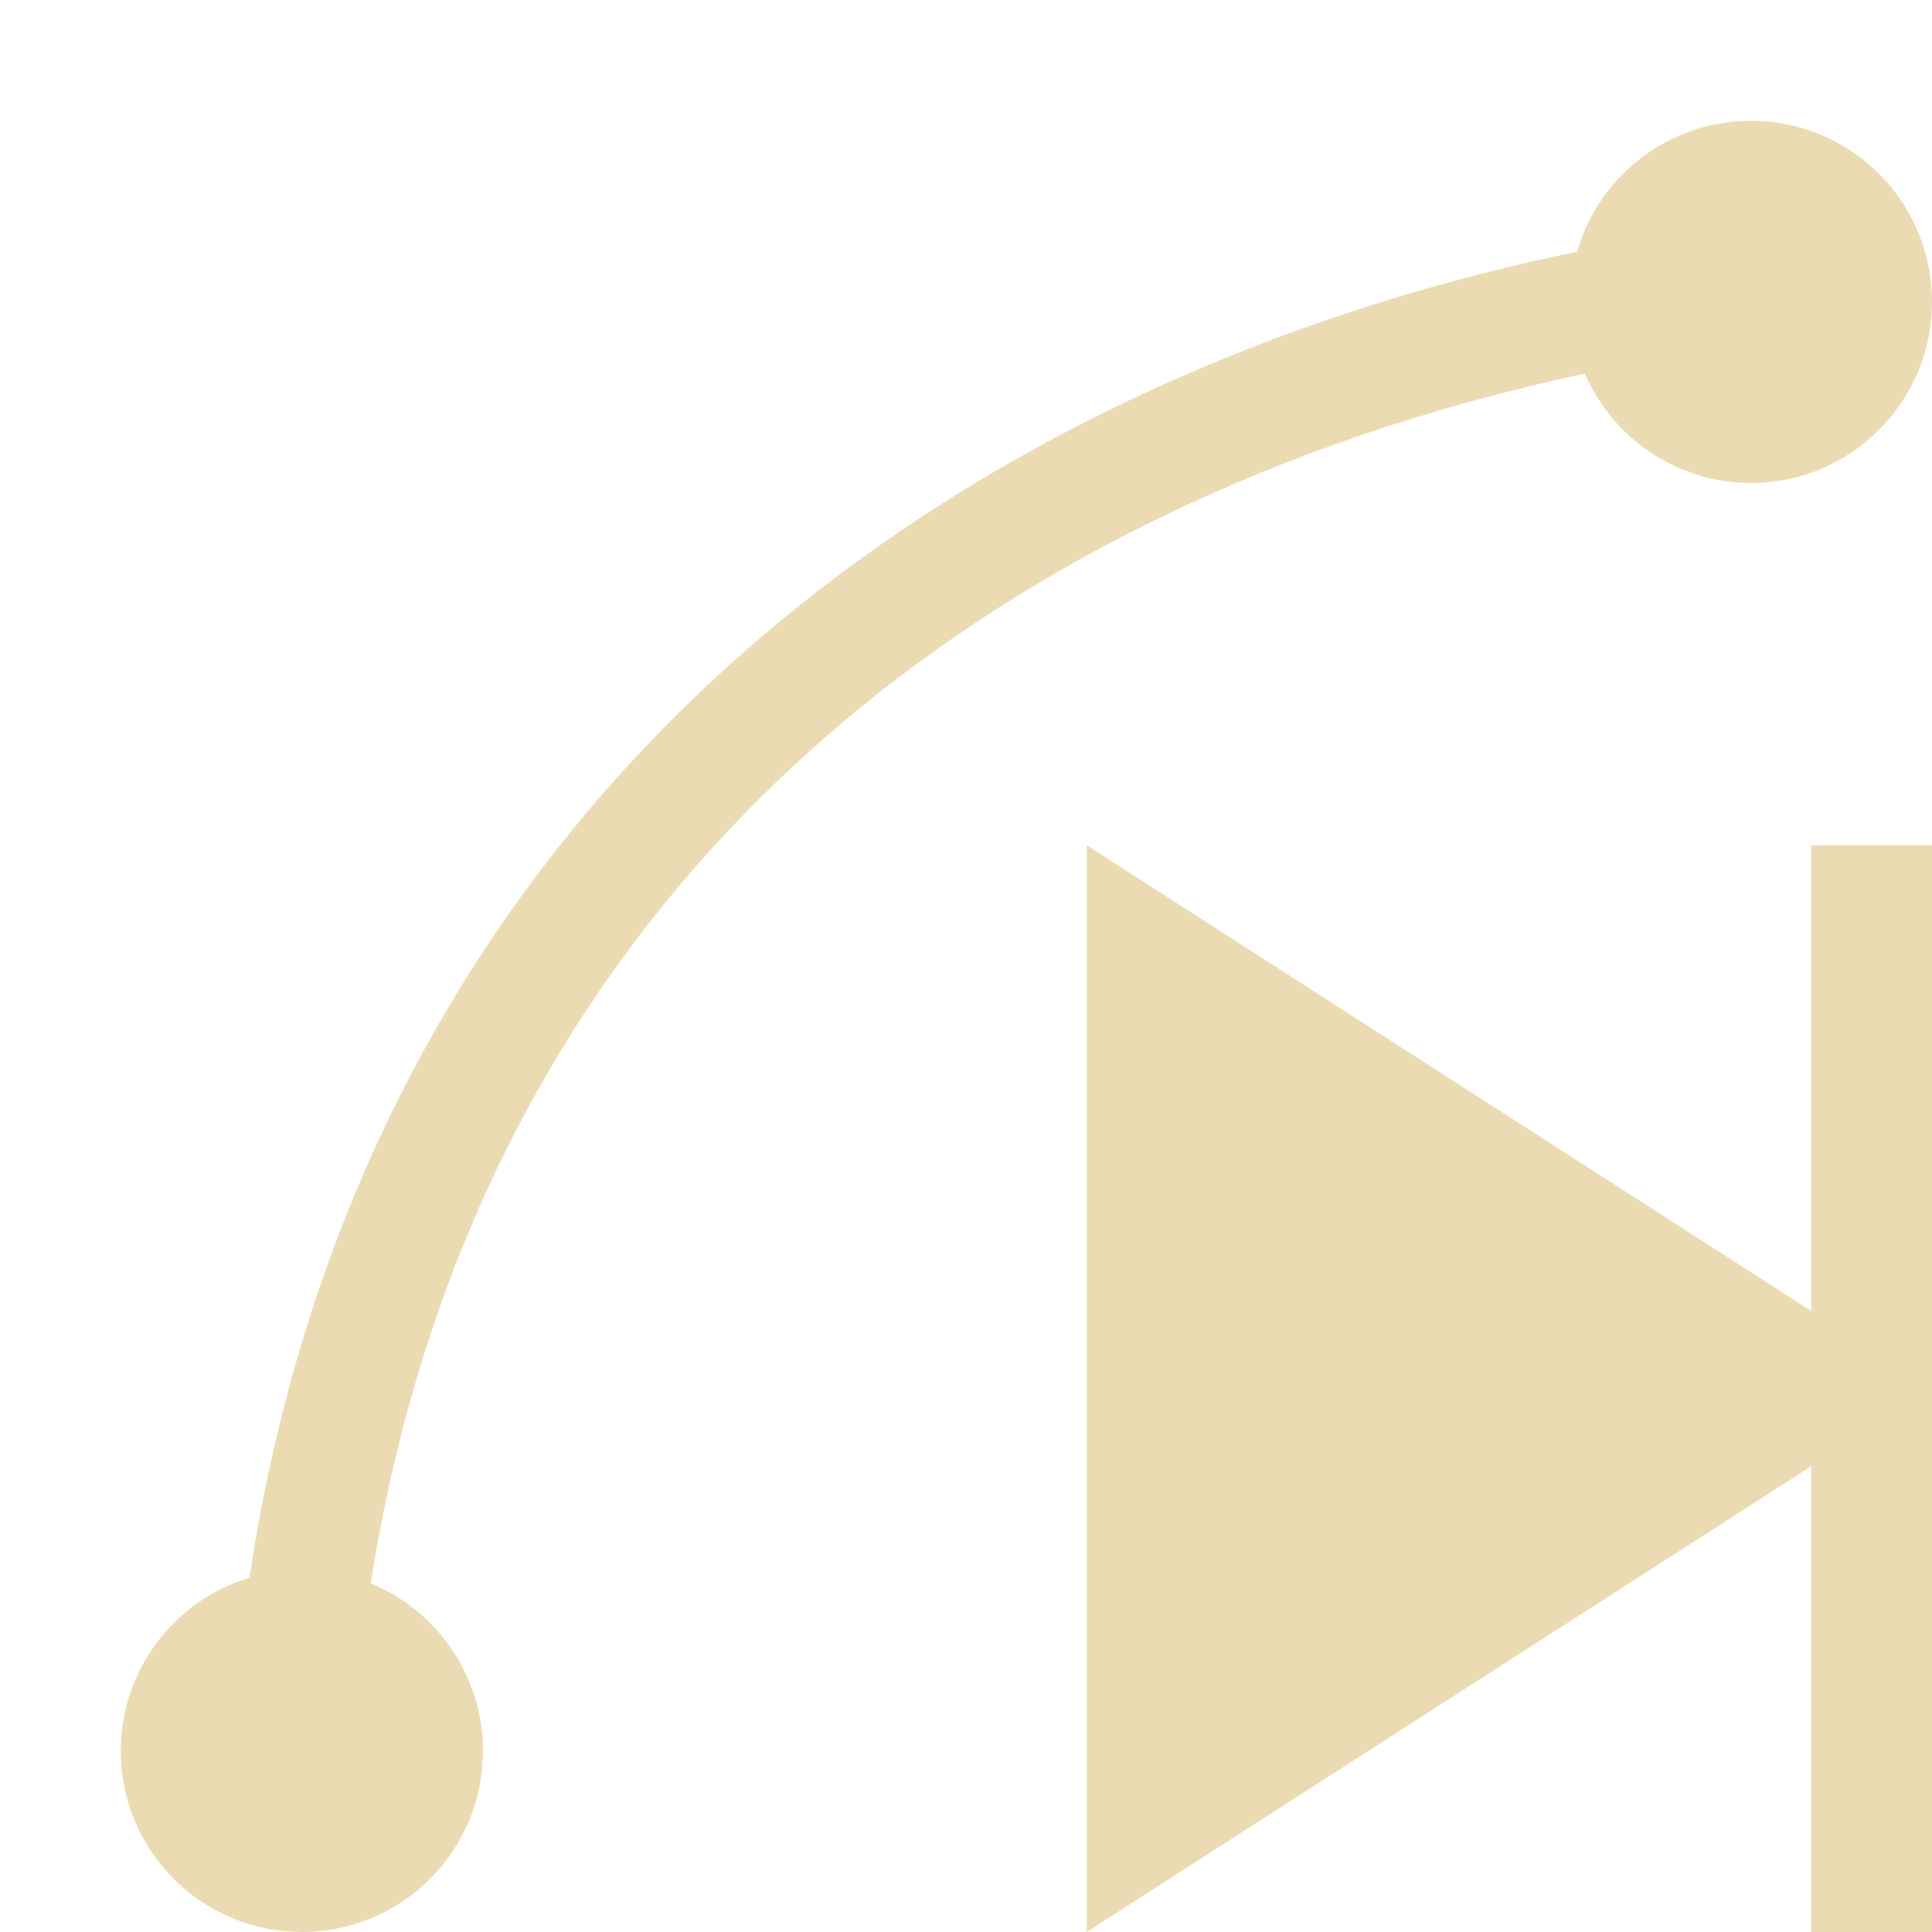
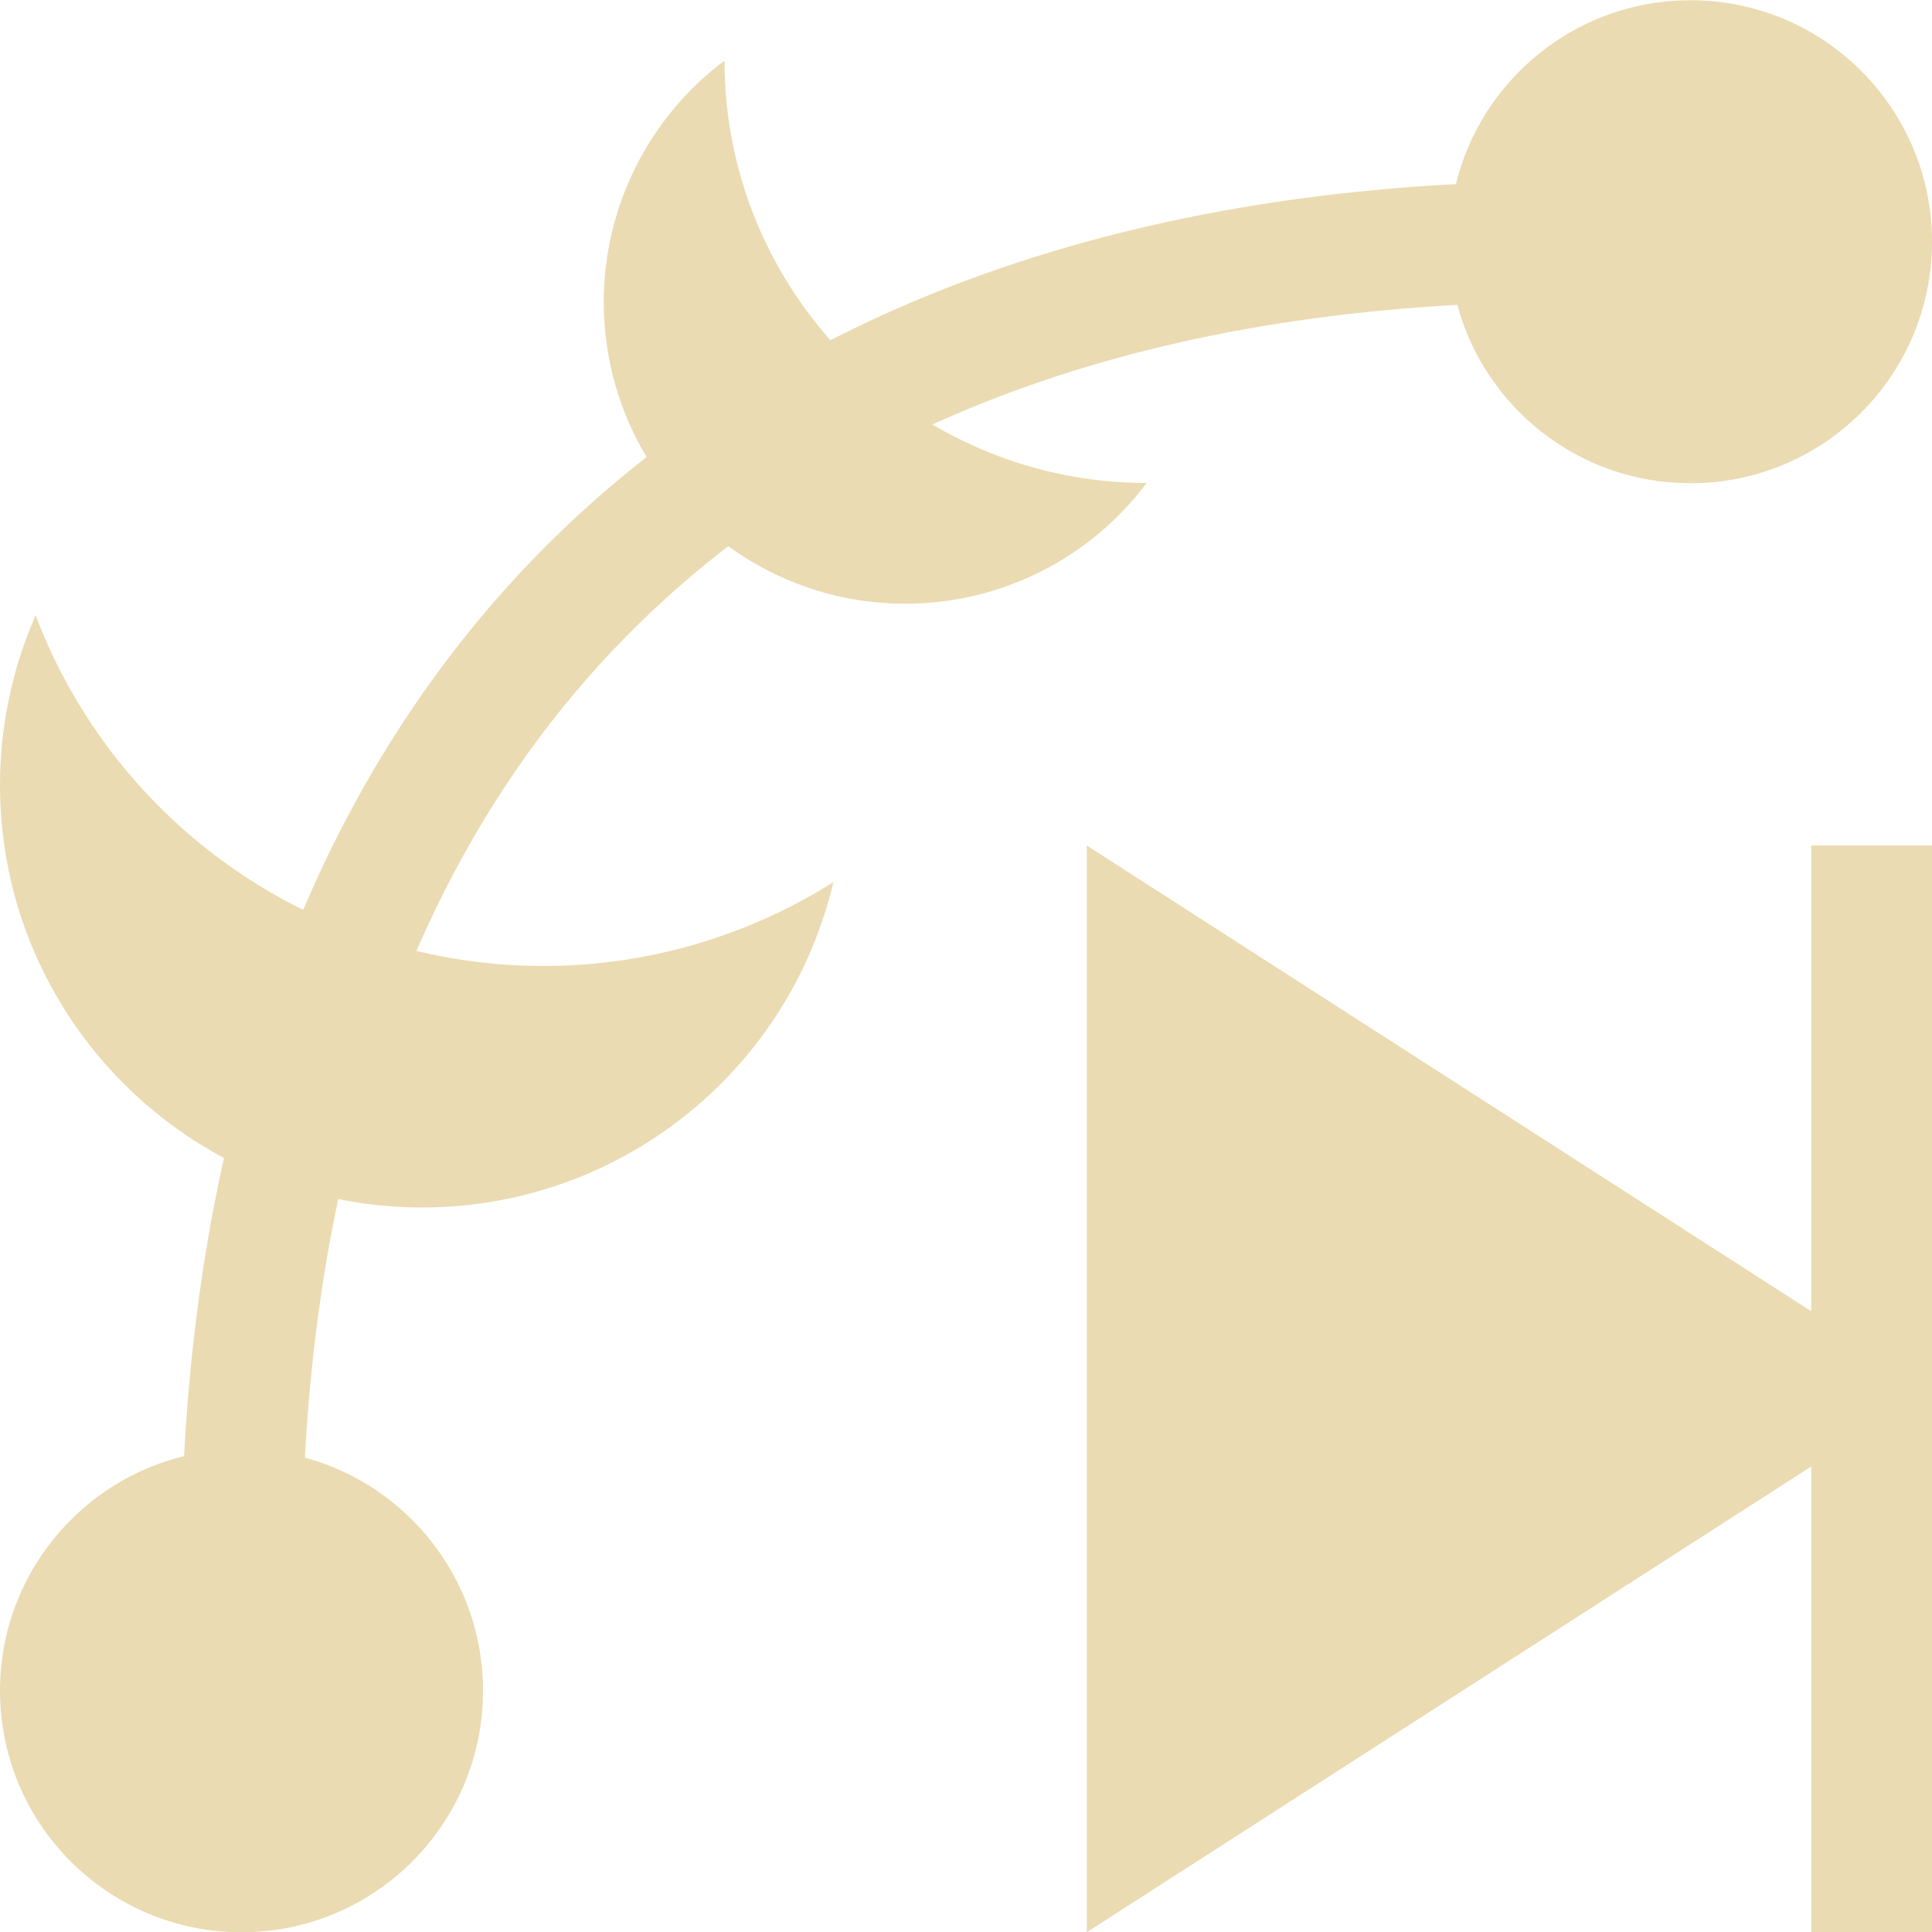
- <svg xmlns="http://www.w3.org/2000/svg" width="16" height="16" viewBox="0 0 16 16">
+ <svg xmlns="http://www.w3.org/2000/svg" width="16" height="16" version="1.1">
  <defs>
-     <style id="current-color-scheme" type="text/css">
-    .ColorScheme-Text { color:#ebdbb2; } .ColorScheme-Highlight { color:#458588; }
-   </style>
+     <style type="text/css">.ColorScheme-Text { color:#ebdbb2; } .ColorScheme-Highlight { color:#458588; }</style>
  </defs>
-   <path style="fill:currentColor" class="ColorScheme-Text" d="M 14.5 1 A 1.5 1.5 0 0 0 13.061 2.084 C 7.729 3.186 3.017 6.742 2.066 13.066 A 1.5 1.5 0 0 0 1 14.5 A 1.5 1.5 0 0 0 2.5 16 A 1.5 1.5 0 0 0 4 14.5 A 1.5 1.5 0 0 0 3.07 13.113 C 3.98 7.325 8.183 4.152 13.125 3.094 A 1.5 1.5 0 0 0 14.5 4 A 1.5 1.5 0 0 0 16 2.5 A 1.5 1.5 0 0 0 14.5 1 z M 9 7 L 9 11.5 L 9 16 L 12.5 13.75 L 15 12.143 L 15 16 L 16 16 L 16 11.5 L 16 7 L 15 7 L 15 10.857 L 12.5 9.25 L 9 7 z" />
+   <path class="ColorScheme-Text" d="m13 1.5c-3.595 0-6.494 1.036-8.478 3.022s-3.022 4.883-3.022 8.478h1c0-3.405 0.964-6.006 2.728-7.772s4.367-2.728 7.772-2.728z" fill="currentColor" />
+   <path class="ColorScheme-Text" d="m0.295 5.096a3.5 3.5 0 0 0-0.295 1.404 3.5 3.5 0 0 0 3.5 3.5 3.5 3.5 0 0 0 3.402-2.695 4.5 4.5 0 0 1-2.402 0.695 4.5 4.5 0 0 1-4.205-2.904zm5.705-4.594a2.5 2.5 0 0 0-1 1.998 2.5 2.5 0 0 0 2.5 2.5 2.5 2.5 0 0 0 1.996-1 3.5 3.5 0 0 1-3.496-3.498zm-2 13.5a2 2 0 0 1-2 2 2 2 0 0 1-2-2 2 2 0 0 1 2-2 2 2 0 0 1 2 2zm12-12a2 2 0 0 1-2 2 2 2 0 0 1-2-2 2 2 0 0 1 2-2 2 2 0 0 1 2 2zm-1 5h1v9h-1zm-6 0 7 4.5-7 4.5z" fill="currentColor" />
</svg>
